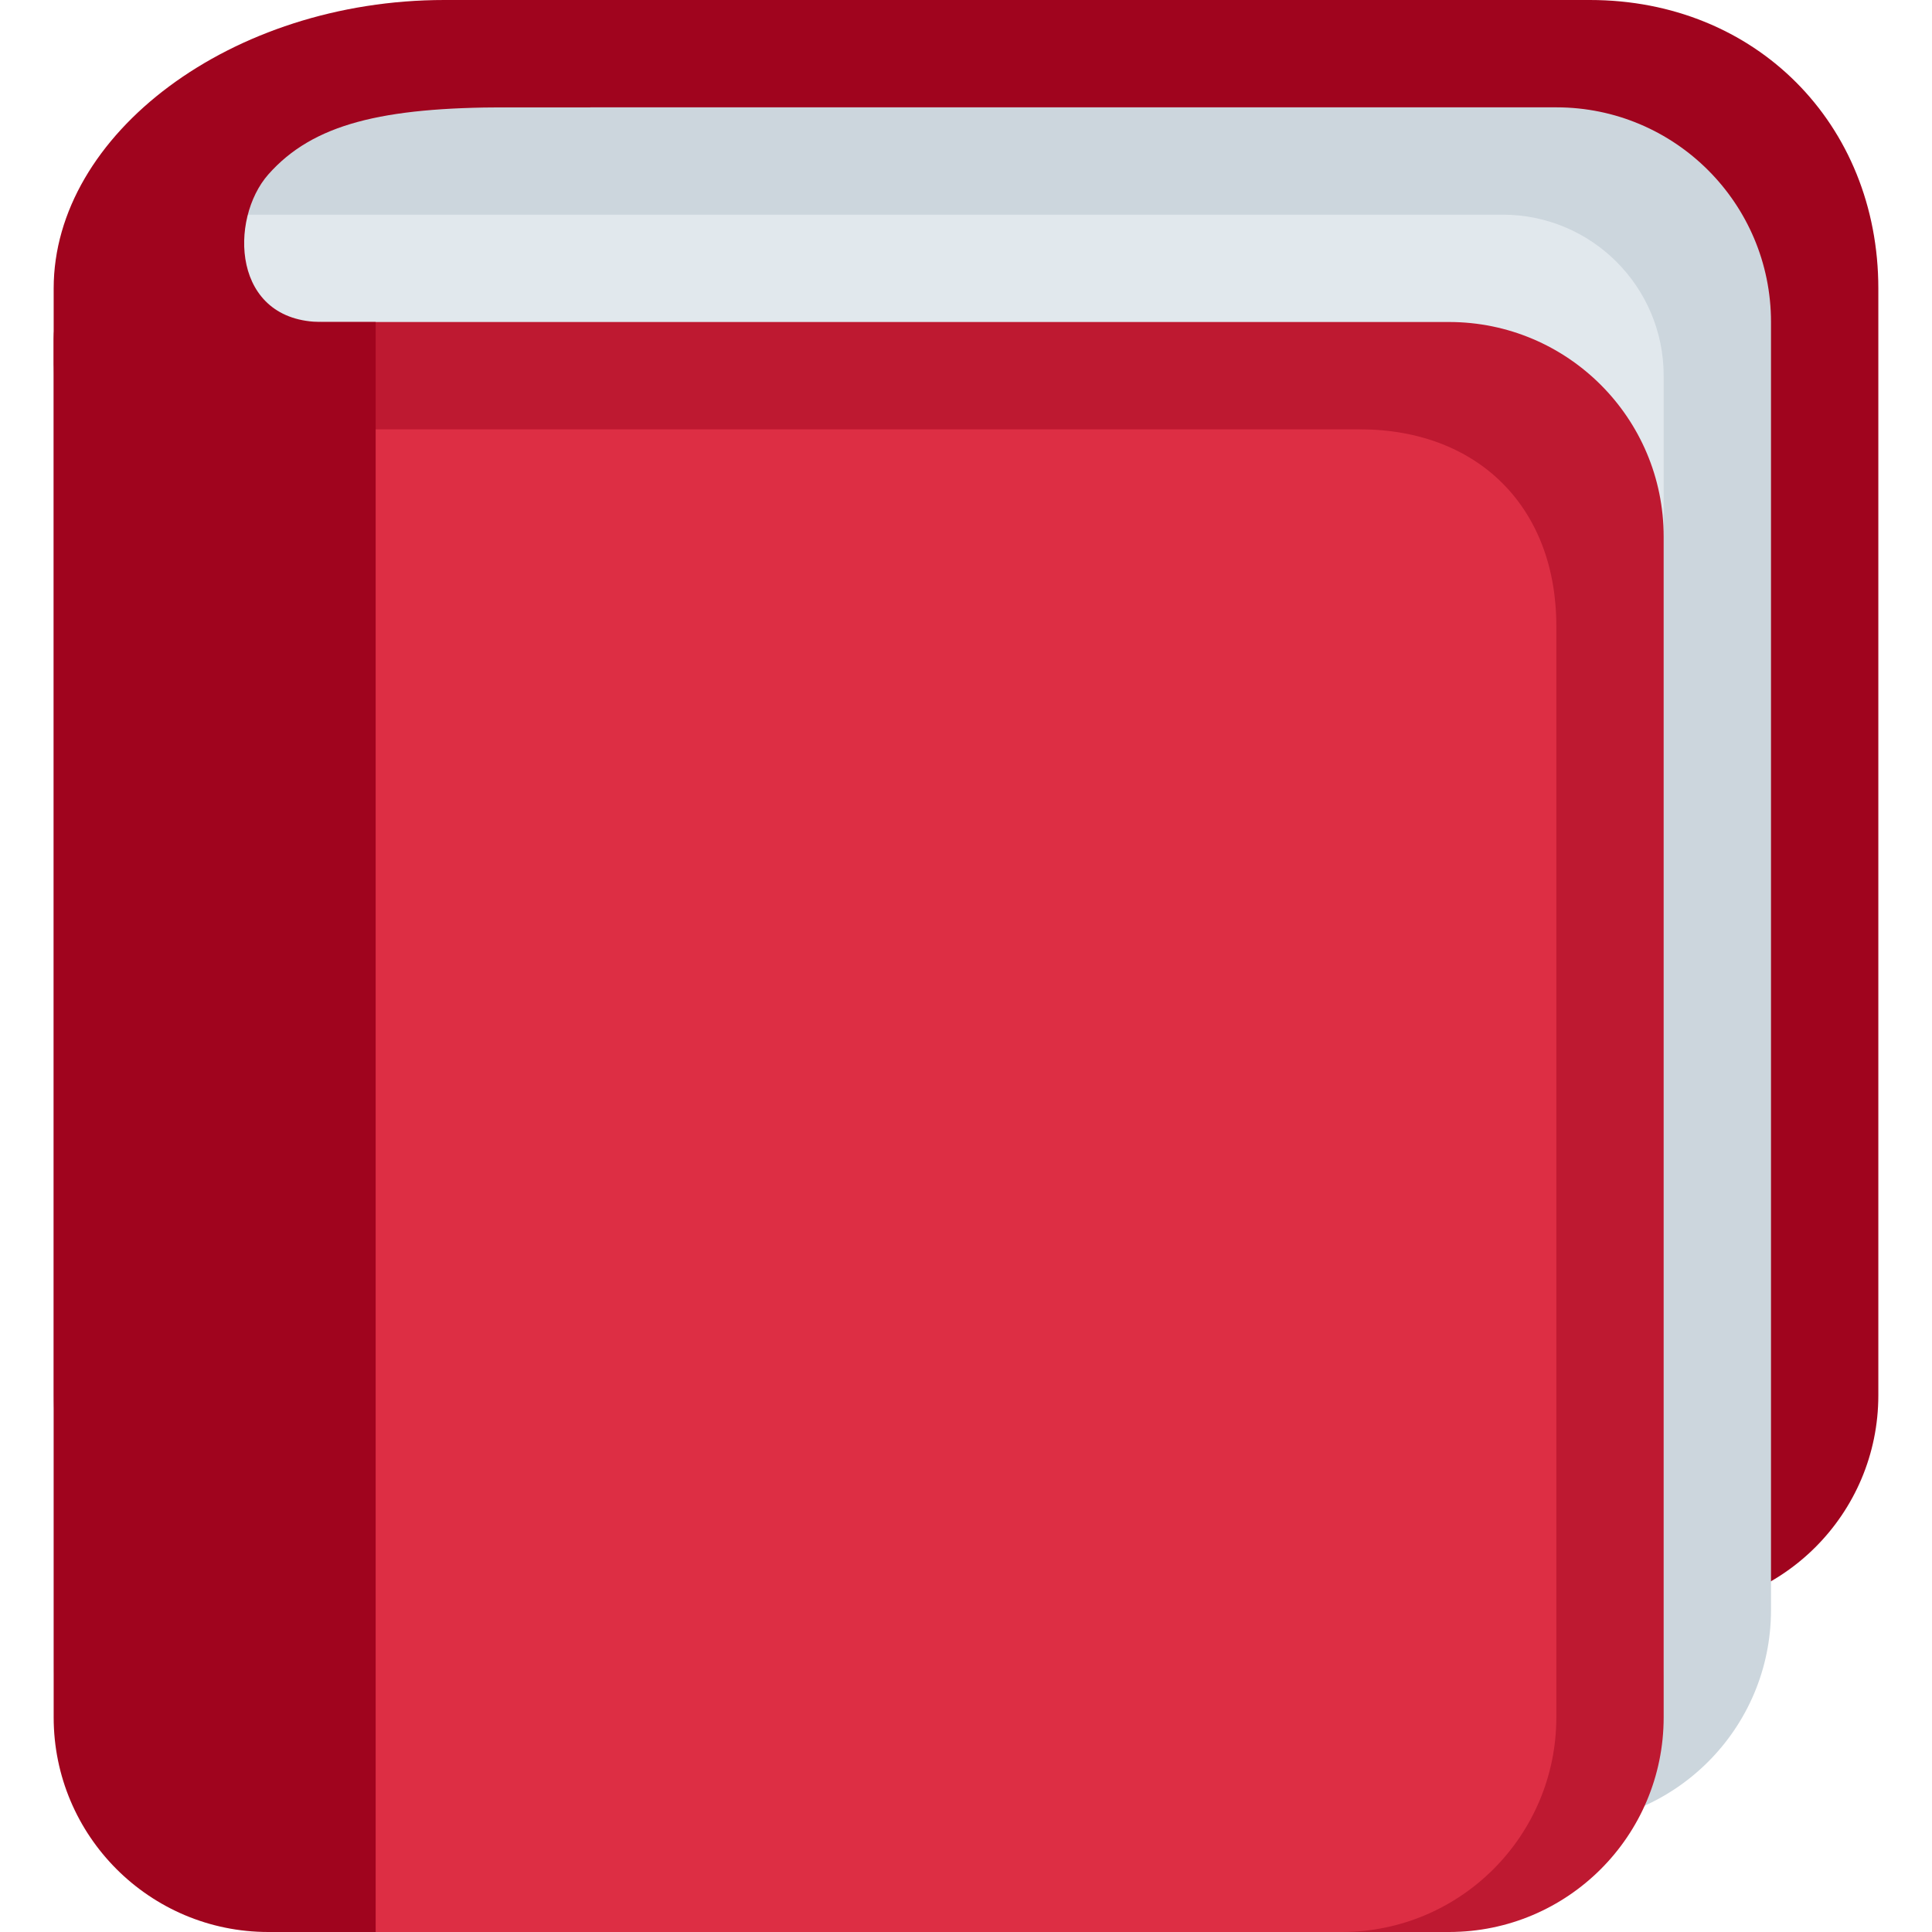
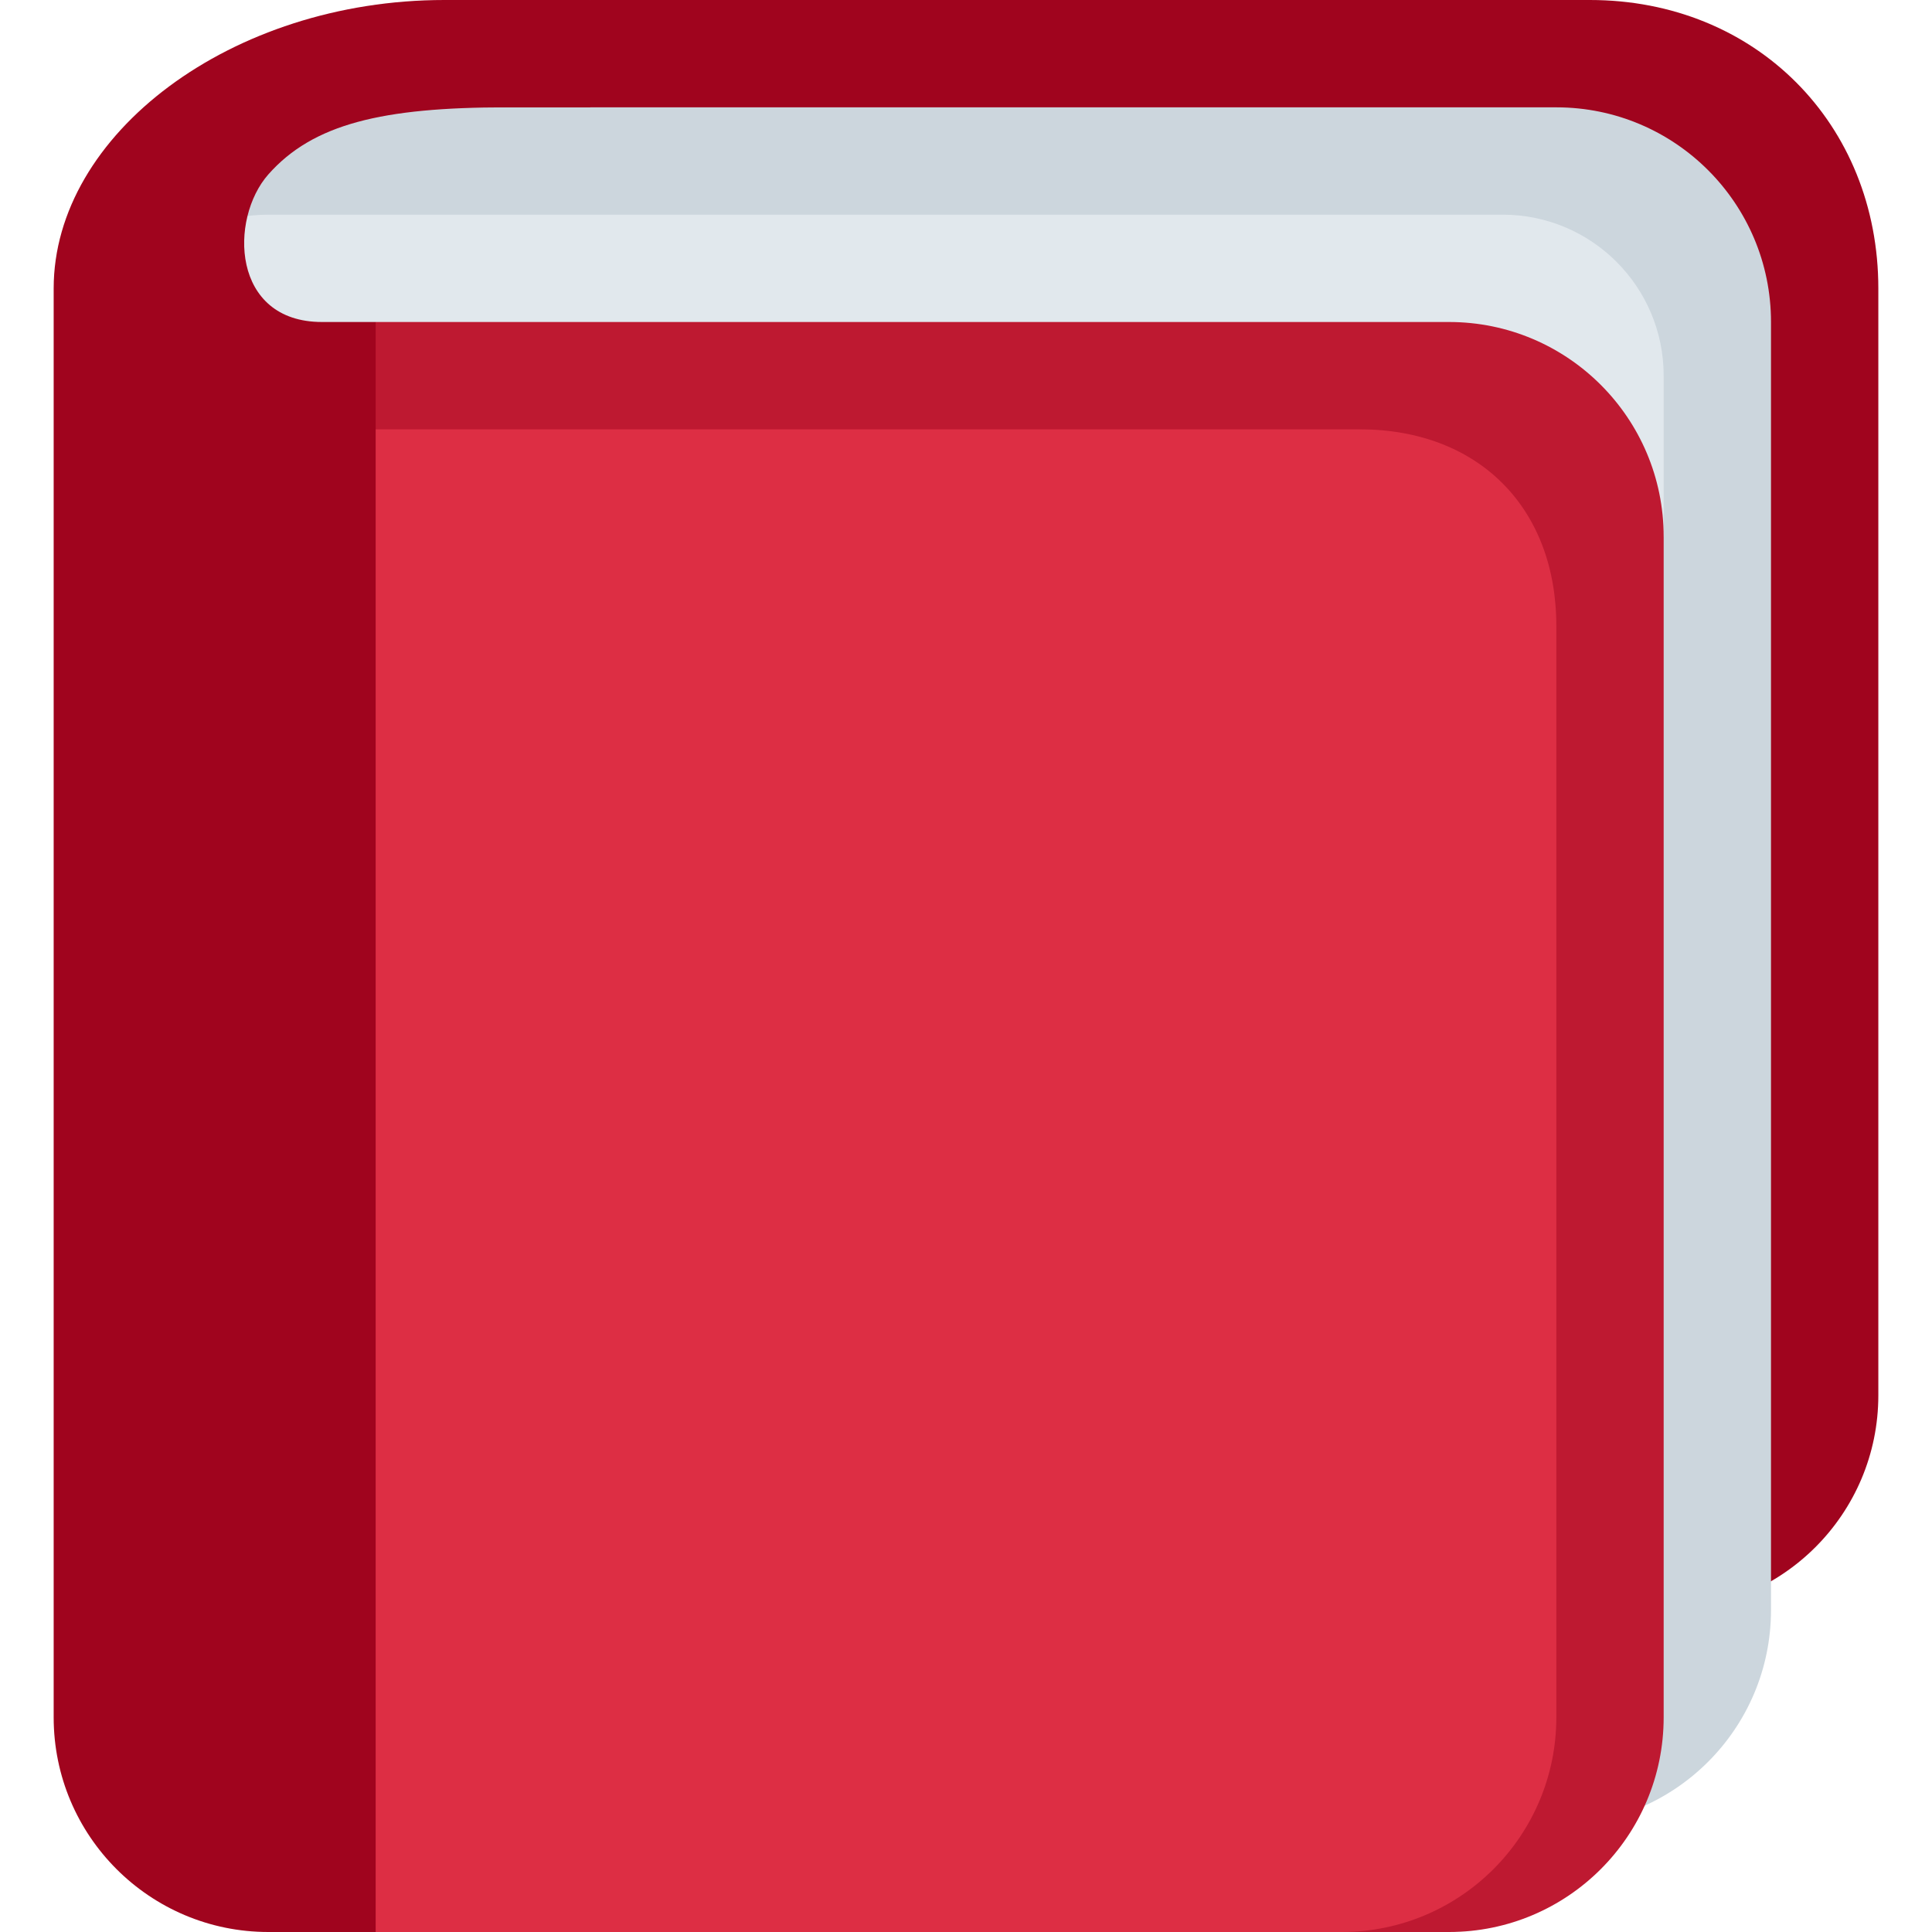
<svg xmlns="http://www.w3.org/2000/svg" viewBox="0 0 36 36">
-   <path fill="#A0041E" d="M35 26c0 2.209-1.791 4-4 4H5c-2.209 0-4-1.791-4-4V6.313C1 4.104 6.791 0 9 0h20.625C32.719 0 35 2.312 35 5.375V26z" />
-   <path fill="#CCD6DD" d="M33 30c0 2.209-1.791 4-4 4H7c-2.209 0-4-1.791-4-4V6c0-4.119-.021-4 5-4h21c2.209 0 4 1.791 4 4v24z" />
-   <path fill="#E1E8ED" d="M31 31c0 1.657-1.343 3-3 3H4c-1.657 0-3-1.343-3-3V7c0-1.657 1.343-3 3-3h24c1.657 0 3 1.343 3 3v24z" />
-   <path fill="#BE1931" d="M31 32c0 2.209-1.791 4-4 4H6c-2.209 0-4-1.791-4-4V10c0-2.209 1.791-4 4-4h21c2.209 0 4 1.791 4 4v22z" />
-   <path fill="#DD2E44" d="M29 32c0 2.209-1.791 4-4 4H6c-2.209 0-4-1.791-4-4V12c0-2.209 1.791-4 4-4h19.335C27.544 8 29 9.456 29 11.665V32z" />
-   <path fill="#A0041E" d="M6 6C4.312 6 4.269 4.078 5 3.25 5.832 2.309 7.125 2 9.438 2H11V0H8.281C4.312 0 1 2.5 1 5.375V32c0 2.209 1.791 4 4 4h2V6H6z" />
+ 	back cover
+ 	<path d="M 35,26 a 4,4 0 01 -4,4 h-28 v-24 c 0,-4 3,-5 8,-6 h18.625 c 3.094,0 5.375,2.312 5.375,5.375 v20.625 Z" fill="#a0041e" />
+ 	pages
+ 	<path d="M 33,30 a 4,4 0 01 -4,4 h-22 a 4,4 0 01 -4,-4 v-26 a 2,2 0 01 2,-2 h24 a 4,4 0 01 4,4 v24 Z" fill="#CCD6DD" />
+   <path d="M 2,7 a 3,3 0 01 3,-3 h23 a 3,3 0 01 3,3 v3 l-3,3 h-26 v-3 Z" fill="#E1E8ED" />
+ 	front cover
+ 	<path d="M 7,6 h20 a 4,4 0 01 4,4 v22 a 4,4 0 01 -4,4 h-2 l -22,-22 v-4 Z" fill="#be1931" />
+   <path d="M 29,32 a 4,4 0 01 -4,4 h-18 l-4,-4 v-20 l4,-4 h18.335 c 2.209,0 3.665,1.456 3.665,3.665 v20.335 Z" fill="#dd2e44" />
+   <path d="M 6,6 h1 v30 h-2 a 4,4 0 01 -4,-4 v-26.625 c 0,-2.875 3.312,-5.375 7.281,-5.375 h2.719 v2 h-1.562 c -2.313,0 -3.606,0.309 -4.438,1.25 c -0.731,0.828 -0.688,2.75 1,2.75 Z" fill="#a0041e" /> spine
</svg>
